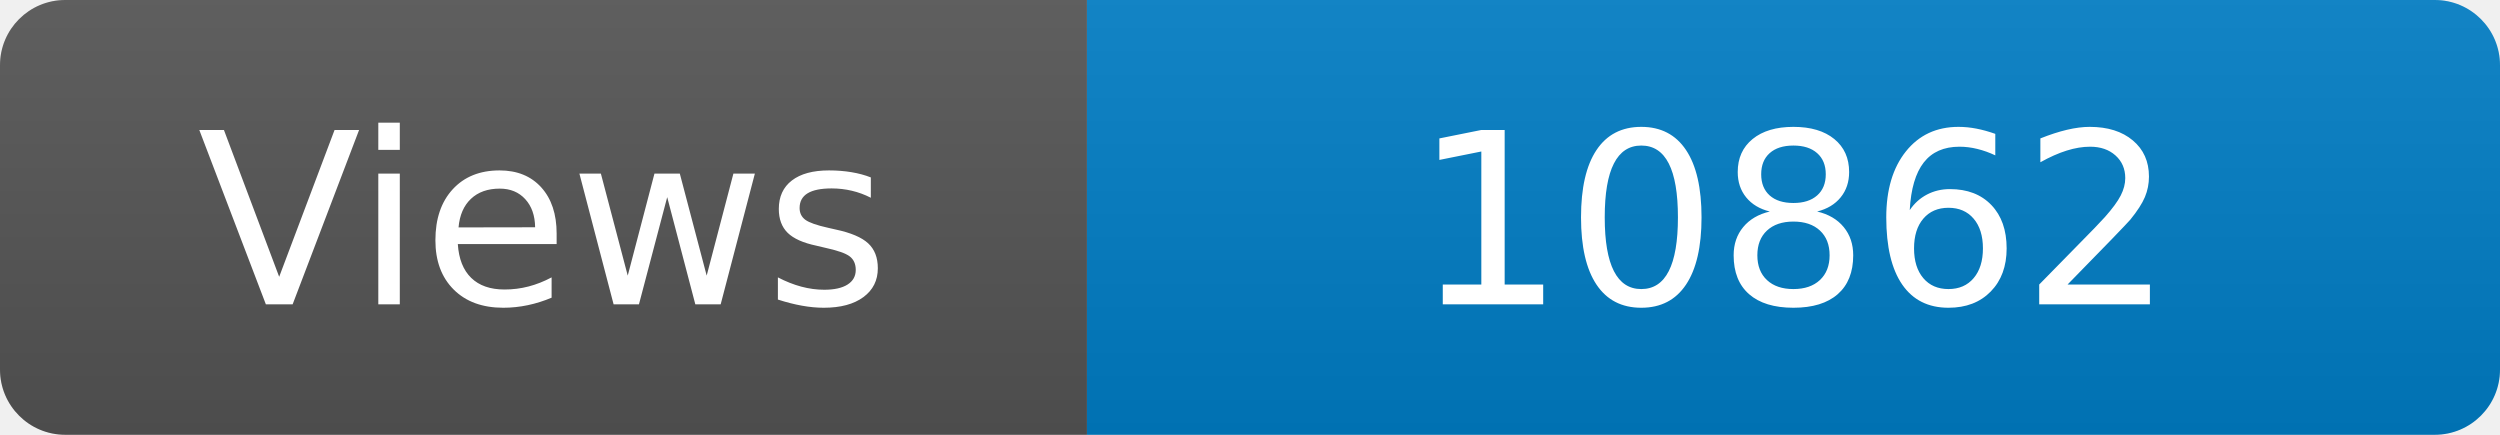
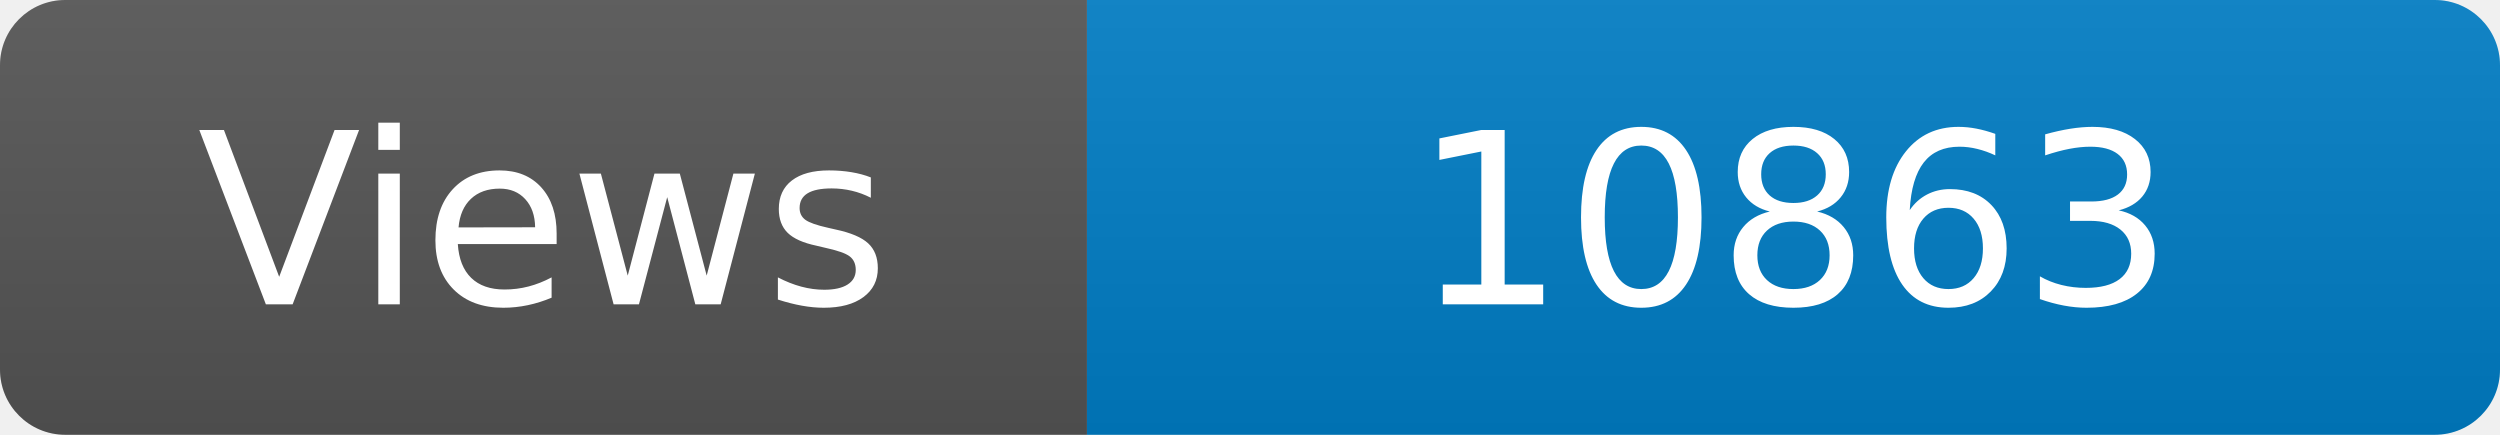
<svg xmlns="http://www.w3.org/2000/svg" width="115" height="20" role="img" aria-label="Maintained?: yes">
  <linearGradient id="s" x2="0" y2="100%">
    <stop offset="0" stop-color="#bbb" stop-opacity=".1" />
    <stop offset="1" stop-opacity=".1" />
  </linearGradient>
  <clipPath id="r">
    <rect width="115" height="20" rx="3" fill="#fff" />
  </clipPath>
  <g clip-path="url(#r)">
    <rect width="50" height="20" fill="#555" />
    <rect x="50" width="160" height="20" fill="#007ec6" />
    <rect width="115" height="20" fill="url(#s)" />
  </g>
  <g fill="#fff" text-anchor="middle" font-family="Verdana,Geneva,DejaVu Sans,sans-serif" font-size="110">
    <text x="250" y="140" transform="scale(.1)" fill="#fff">Views</text>
-     <text x="825" y="140" transform="scale(.1)" fill="#fff">10862</text>
+     <text x="825" y="140" transform="scale(.1)" fill="#fff">10863</text>
  </g>
</svg>
